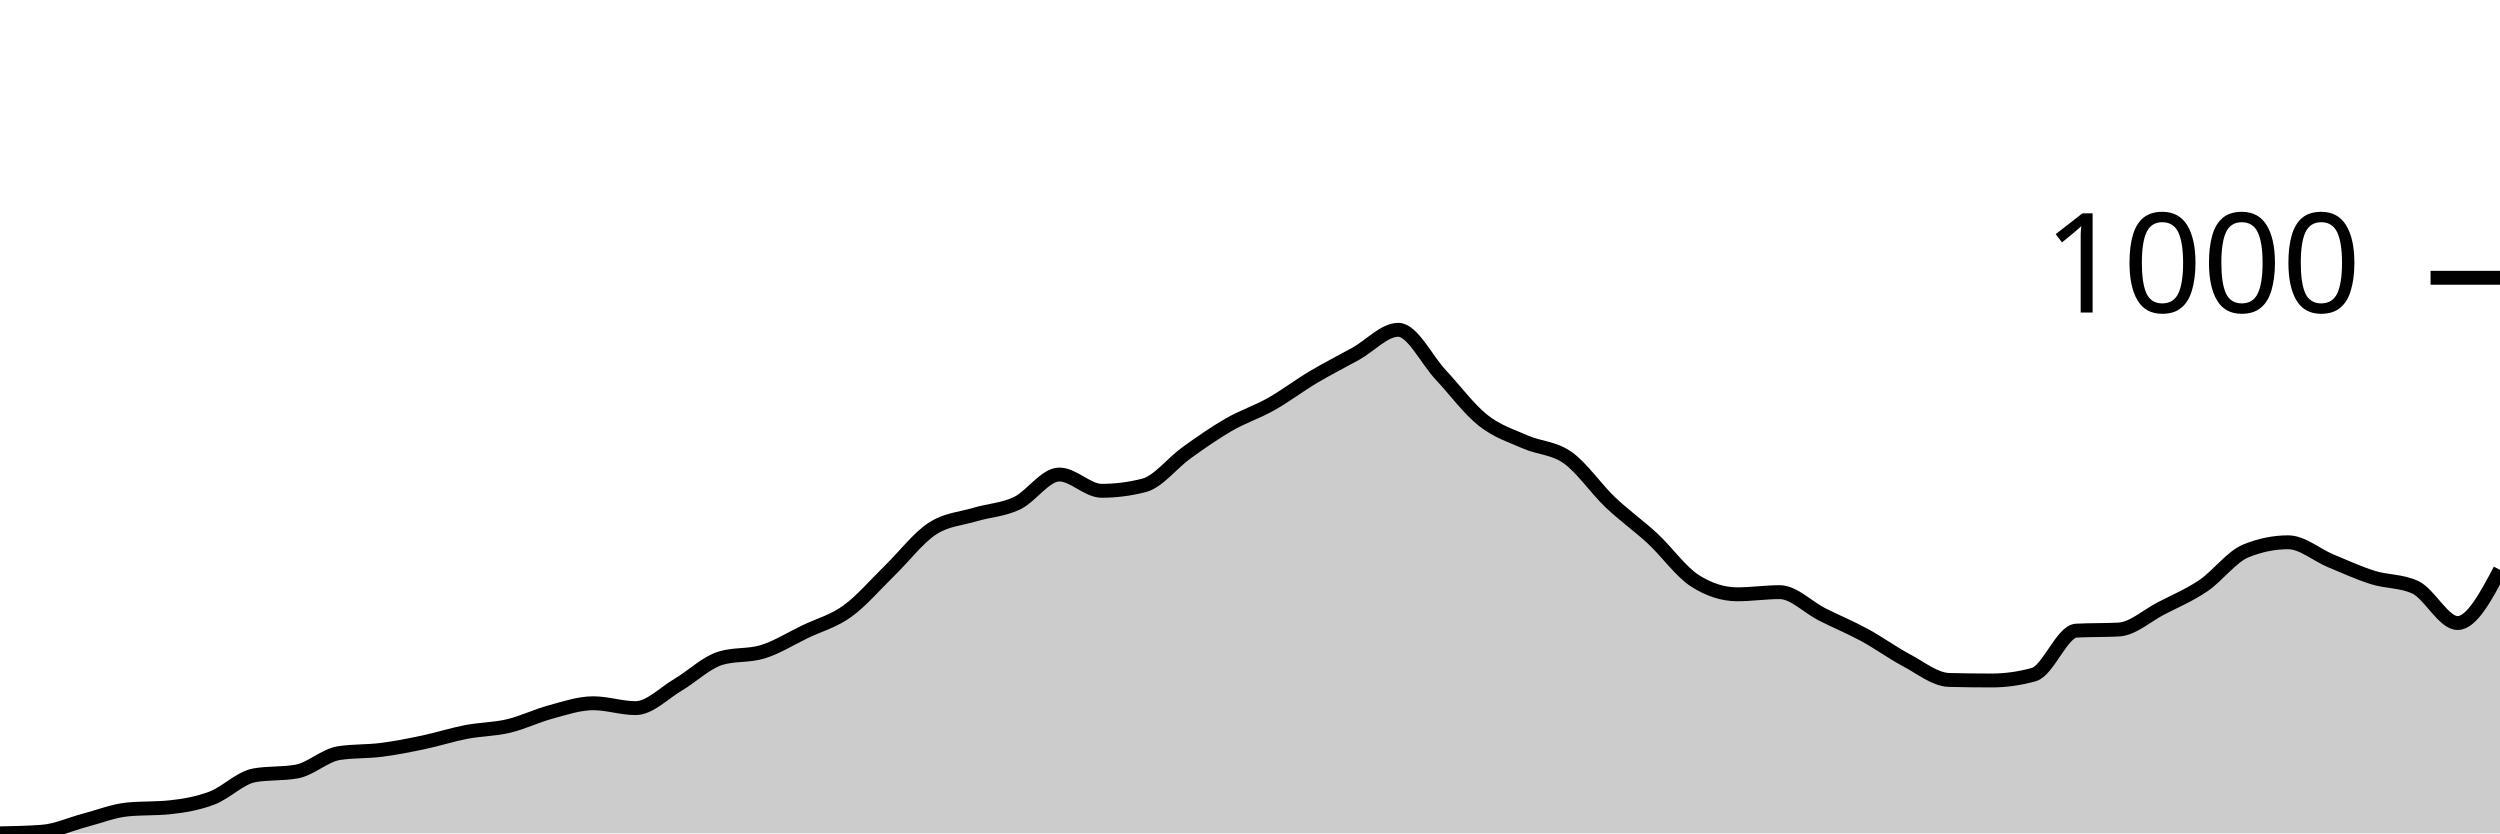
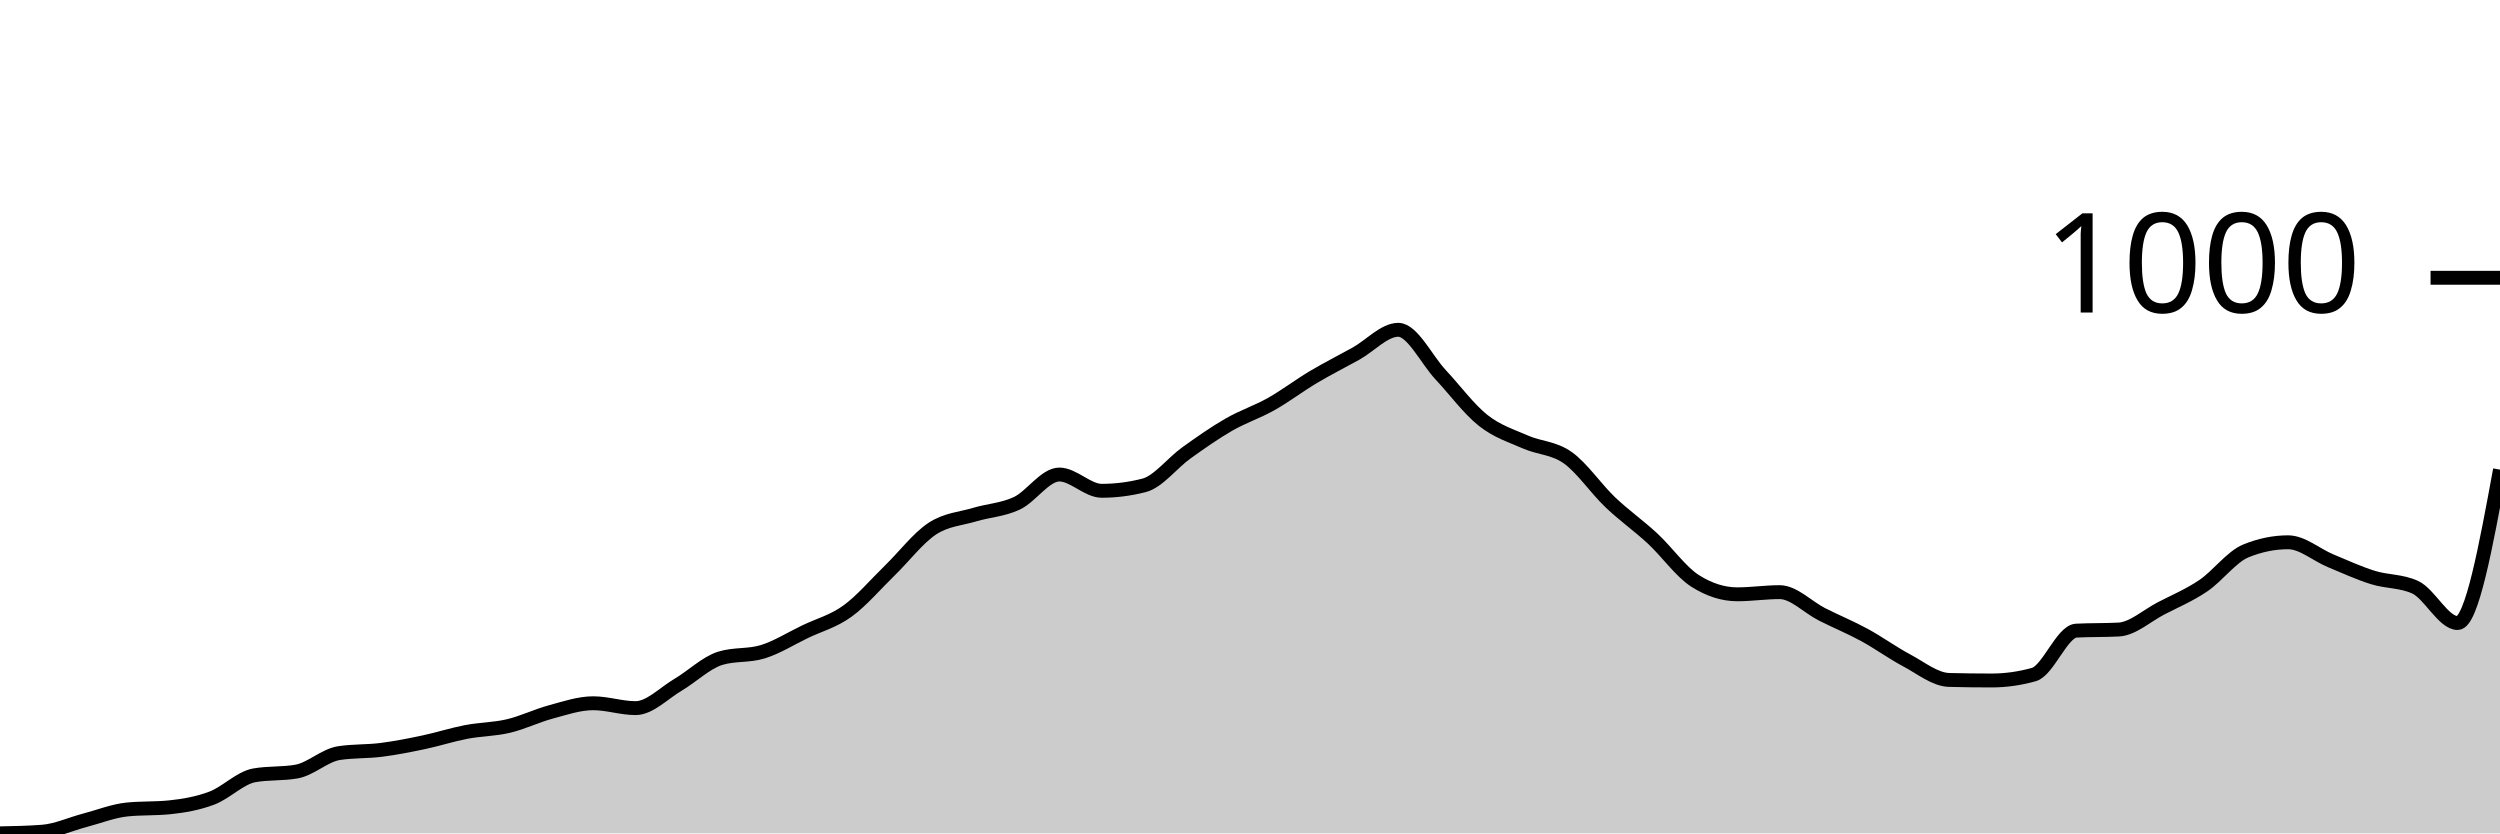
<svg xmlns="http://www.w3.org/2000/svg" viewBox="0 0 180 60">
  <g transform="translate(0,20)">
-     <path class="area" fill="rgba(0, 0, 0, 0.2)" d="M0,40C1.017,39.98,2.034,39.961,3.051,39.883C4.068,39.805,5.085,39.33,6.102,39.063C7.119,38.797,8.136,38.387,9.153,38.283C10.169,38.179,11.186,38.231,12.203,38.127C13.22,38.023,14.237,37.847,15.254,37.463C16.271,37.08,17.288,36.007,18.305,35.824C19.322,35.642,20.339,35.733,21.356,35.551C22.373,35.369,23.39,34.38,24.407,34.224C25.424,34.068,26.441,34.12,27.458,33.99C28.475,33.86,29.492,33.659,30.508,33.444C31.525,33.229,32.542,32.898,33.559,32.702C34.576,32.507,35.593,32.514,36.61,32.273C37.627,32.033,38.644,31.532,39.661,31.259C40.678,30.985,41.695,30.634,42.712,30.634C43.729,30.634,44.746,30.985,45.763,30.985C46.78,30.985,47.797,29.906,48.814,29.307C49.831,28.709,50.847,27.707,51.864,27.395C52.881,27.083,53.898,27.239,54.915,26.927C55.932,26.615,56.949,25.971,57.966,25.483C58.983,24.995,60,24.735,61.017,24C62.034,23.265,63.051,22.062,64.068,21.073C65.085,20.085,66.102,18.738,67.119,18.068C68.136,17.398,69.153,17.359,70.169,17.054C71.186,16.748,72.203,16.715,73.22,16.234C74.237,15.753,75.254,14.166,76.271,14.166C77.288,14.166,78.305,15.337,79.322,15.337C80.339,15.337,81.356,15.207,82.373,14.946C83.39,14.686,84.407,13.333,85.424,12.605C86.441,11.876,87.458,11.161,88.475,10.576C89.492,9.99,90.508,9.665,91.525,9.093C92.542,8.52,93.559,7.746,94.576,7.141C95.593,6.537,96.61,6.029,97.627,5.463C98.644,4.898,99.661,3.746,100.678,3.746C101.695,3.746,102.712,5.899,103.729,6.985C104.746,8.072,105.763,9.457,106.78,10.263C107.797,11.07,108.814,11.376,109.831,11.824C110.847,12.273,111.864,12.234,112.881,12.956C113.898,13.678,114.915,15.187,115.932,16.156C116.949,17.125,117.966,17.828,118.983,18.771C120,19.714,121.017,21.164,122.034,21.815C123.051,22.465,124.068,22.79,125.085,22.79C126.102,22.79,127.119,22.634,128.136,22.634C129.153,22.634,130.169,23.72,131.186,24.234C132.203,24.748,133.22,25.164,134.237,25.717C135.254,26.27,136.271,27.011,137.288,27.551C138.305,28.091,139.322,28.93,140.339,28.956C141.356,28.982,142.373,28.995,143.39,28.995C144.407,28.995,145.424,28.852,146.441,28.566C147.458,28.28,148.475,25.457,149.492,25.405C150.508,25.353,151.525,25.379,152.542,25.327C153.559,25.275,154.576,24.332,155.593,23.805C156.61,23.278,157.627,22.855,158.644,22.166C159.661,21.476,160.678,20.085,161.695,19.668C162.712,19.252,163.729,19.044,164.746,19.044C165.763,19.044,166.78,19.948,167.797,20.371C168.814,20.793,169.831,21.262,170.847,21.58C171.864,21.899,172.881,21.815,173.898,22.283C174.915,22.751,175.932,24.859,176.949,24.859C177.966,24.859,178.983,22.946,180,21.034L180,40C178.983,40,177.966,40,176.949,40C175.932,40,174.915,40,173.898,40C172.881,40,171.864,40,170.847,40C169.831,40,168.814,40,167.797,40C166.78,40,165.763,40,164.746,40C163.729,40,162.712,40,161.695,40C160.678,40,159.661,40,158.644,40C157.627,40,156.61,40,155.593,40C154.576,40,153.559,40,152.542,40C151.525,40,150.508,40,149.492,40C148.475,40,147.458,40,146.441,40C145.424,40,144.407,40,143.39,40C142.373,40,141.356,40,140.339,40C139.322,40,138.305,40,137.288,40C136.271,40,135.254,40,134.237,40C133.22,40,132.203,40,131.186,40C130.169,40,129.153,40,128.136,40C127.119,40,126.102,40,125.085,40C124.068,40,123.051,40,122.034,40C121.017,40,120,40,118.983,40C117.966,40,116.949,40,115.932,40C114.915,40,113.898,40,112.881,40C111.864,40,110.847,40,109.831,40C108.814,40,107.797,40,106.78,40C105.763,40,104.746,40,103.729,40C102.712,40,101.695,40,100.678,40C99.661,40,98.644,40,97.627,40C96.61,40,95.593,40,94.576,40C93.559,40,92.542,40,91.525,40C90.508,40,89.492,40,88.475,40C87.458,40,86.441,40,85.424,40C84.407,40,83.39,40,82.373,40C81.356,40,80.339,40,79.322,40C78.305,40,77.288,40,76.271,40C75.254,40,74.237,40,73.22,40C72.203,40,71.186,40,70.169,40C69.153,40,68.136,40,67.119,40C66.102,40,65.085,40,64.068,40C63.051,40,62.034,40,61.017,40C60,40,58.983,40,57.966,40C56.949,40,55.932,40,54.915,40C53.898,40,52.881,40,51.864,40C50.847,40,49.831,40,48.814,40C47.797,40,46.78,40,45.763,40C44.746,40,43.729,40,42.712,40C41.695,40,40.678,40,39.661,40C38.644,40,37.627,40,36.61,40C35.593,40,34.576,40,33.559,40C32.542,40,31.525,40,30.508,40C29.492,40,28.475,40,27.458,40C26.441,40,25.424,40,24.407,40C23.39,40,22.373,40,21.356,40C20.339,40,19.322,40,18.305,40C17.288,40,16.271,40,15.254,40C14.237,40,13.22,40,12.203,40C11.186,40,10.169,40,9.153,40C8.136,40,7.119,40,6.102,40C5.085,40,4.068,40,3.051,40C2.034,40,1.017,40,0,40Z" />
-     <path class="line" stroke="black" fill="none" d="M0,40C1.017,39.98,2.034,39.961,3.051,39.883C4.068,39.805,5.085,39.33,6.102,39.063C7.119,38.797,8.136,38.387,9.153,38.283C10.169,38.179,11.186,38.231,12.203,38.127C13.22,38.023,14.237,37.847,15.254,37.463C16.271,37.08,17.288,36.007,18.305,35.824C19.322,35.642,20.339,35.733,21.356,35.551C22.373,35.369,23.39,34.38,24.407,34.224C25.424,34.068,26.441,34.12,27.458,33.99C28.475,33.86,29.492,33.659,30.508,33.444C31.525,33.229,32.542,32.898,33.559,32.702C34.576,32.507,35.593,32.514,36.61,32.273C37.627,32.033,38.644,31.532,39.661,31.259C40.678,30.985,41.695,30.634,42.712,30.634C43.729,30.634,44.746,30.985,45.763,30.985C46.78,30.985,47.797,29.906,48.814,29.307C49.831,28.709,50.847,27.707,51.864,27.395C52.881,27.083,53.898,27.239,54.915,26.927C55.932,26.615,56.949,25.971,57.966,25.483C58.983,24.995,60,24.735,61.017,24C62.034,23.265,63.051,22.062,64.068,21.073C65.085,20.085,66.102,18.738,67.119,18.068C68.136,17.398,69.153,17.359,70.169,17.054C71.186,16.748,72.203,16.715,73.22,16.234C74.237,15.753,75.254,14.166,76.271,14.166C77.288,14.166,78.305,15.337,79.322,15.337C80.339,15.337,81.356,15.207,82.373,14.946C83.39,14.686,84.407,13.333,85.424,12.605C86.441,11.876,87.458,11.161,88.475,10.576C89.492,9.99,90.508,9.665,91.525,9.093C92.542,8.52,93.559,7.746,94.576,7.141C95.593,6.537,96.61,6.029,97.627,5.463C98.644,4.898,99.661,3.746,100.678,3.746C101.695,3.746,102.712,5.899,103.729,6.985C104.746,8.072,105.763,9.457,106.78,10.263C107.797,11.07,108.814,11.376,109.831,11.824C110.847,12.273,111.864,12.234,112.881,12.956C113.898,13.678,114.915,15.187,115.932,16.156C116.949,17.125,117.966,17.828,118.983,18.771C120,19.714,121.017,21.164,122.034,21.815C123.051,22.465,124.068,22.79,125.085,22.79C126.102,22.79,127.119,22.634,128.136,22.634C129.153,22.634,130.169,23.72,131.186,24.234C132.203,24.748,133.22,25.164,134.237,25.717C135.254,26.27,136.271,27.011,137.288,27.551C138.305,28.091,139.322,28.93,140.339,28.956C141.356,28.982,142.373,28.995,143.39,28.995C144.407,28.995,145.424,28.852,146.441,28.566C147.458,28.28,148.475,25.457,149.492,25.405C150.508,25.353,151.525,25.379,152.542,25.327C153.559,25.275,154.576,24.332,155.593,23.805C156.61,23.278,157.627,22.855,158.644,22.166C159.661,21.476,160.678,20.085,161.695,19.668C162.712,19.252,163.729,19.044,164.746,19.044C165.763,19.044,166.78,19.948,167.797,20.371C168.814,20.793,169.831,21.262,170.847,21.58C171.864,21.899,172.881,21.815,173.898,22.283C174.915,22.751,175.932,24.859,176.949,24.859C177.966,24.859,178.983,22.946,180,21.034" />
+     <path class="area" fill="rgba(0, 0, 0, 0.2)" d="M0,40C1.017,39.98,2.034,39.961,3.051,39.883C4.068,39.805,5.085,39.33,6.102,39.063C7.119,38.797,8.136,38.387,9.153,38.283C10.169,38.179,11.186,38.231,12.203,38.127C13.22,38.023,14.237,37.847,15.254,37.463C16.271,37.08,17.288,36.007,18.305,35.824C19.322,35.642,20.339,35.733,21.356,35.551C22.373,35.369,23.39,34.38,24.407,34.224C25.424,34.068,26.441,34.12,27.458,33.99C28.475,33.86,29.492,33.659,30.508,33.444C31.525,33.229,32.542,32.898,33.559,32.702C34.576,32.507,35.593,32.514,36.61,32.273C37.627,32.033,38.644,31.532,39.661,31.259C40.678,30.985,41.695,30.634,42.712,30.634C43.729,30.634,44.746,30.985,45.763,30.985C46.78,30.985,47.797,29.906,48.814,29.307C49.831,28.709,50.847,27.707,51.864,27.395C52.881,27.083,53.898,27.239,54.915,26.927C55.932,26.615,56.949,25.971,57.966,25.483C58.983,24.995,60,24.735,61.017,24C62.034,23.265,63.051,22.062,64.068,21.073C65.085,20.085,66.102,18.738,67.119,18.068C68.136,17.398,69.153,17.359,70.169,17.054C71.186,16.748,72.203,16.715,73.22,16.234C74.237,15.753,75.254,14.166,76.271,14.166C77.288,14.166,78.305,15.337,79.322,15.337C80.339,15.337,81.356,15.207,82.373,14.946C83.39,14.686,84.407,13.333,85.424,12.605C86.441,11.876,87.458,11.161,88.475,10.576C89.492,9.99,90.508,9.665,91.525,9.093C92.542,8.52,93.559,7.746,94.576,7.141C95.593,6.537,96.61,6.029,97.627,5.463C98.644,4.898,99.661,3.746,100.678,3.746C101.695,3.746,102.712,5.899,103.729,6.985C104.746,8.072,105.763,9.457,106.78,10.263C107.797,11.07,108.814,11.376,109.831,11.824C110.847,12.273,111.864,12.234,112.881,12.956C113.898,13.678,114.915,15.187,115.932,16.156C116.949,17.125,117.966,17.828,118.983,18.771C120,19.714,121.017,21.164,122.034,21.815C123.051,22.465,124.068,22.79,125.085,22.79C126.102,22.79,127.119,22.634,128.136,22.634C129.153,22.634,130.169,23.72,131.186,24.234C132.203,24.748,133.22,25.164,134.237,25.717C135.254,26.27,136.271,27.011,137.288,27.551C138.305,28.091,139.322,28.93,140.339,28.956C141.356,28.982,142.373,28.995,143.39,28.995C144.407,28.995,145.424,28.852,146.441,28.566C147.458,28.28,148.475,25.457,149.492,25.405C150.508,25.353,151.525,25.379,152.542,25.327C153.559,25.275,154.576,24.332,155.593,23.805C156.61,23.278,157.627,22.855,158.644,22.166C159.661,21.476,160.678,20.085,161.695,19.668C162.712,19.252,163.729,19.044,164.746,19.044C165.763,19.044,166.78,19.948,167.797,20.371C168.814,20.793,169.831,21.262,170.847,21.58C171.864,21.899,172.881,21.815,173.898,22.283C174.915,22.751,175.932,24.859,176.949,24.859C177.966,24.859,178.983,19.337,180,13.815L180,40C178.983,40,177.966,40,176.949,40C175.932,40,174.915,40,173.898,40C172.881,40,171.864,40,170.847,40C169.831,40,168.814,40,167.797,40C166.78,40,165.763,40,164.746,40C163.729,40,162.712,40,161.695,40C160.678,40,159.661,40,158.644,40C157.627,40,156.61,40,155.593,40C154.576,40,153.559,40,152.542,40C151.525,40,150.508,40,149.492,40C148.475,40,147.458,40,146.441,40C145.424,40,144.407,40,143.39,40C142.373,40,141.356,40,140.339,40C139.322,40,138.305,40,137.288,40C136.271,40,135.254,40,134.237,40C133.22,40,132.203,40,131.186,40C130.169,40,129.153,40,128.136,40C127.119,40,126.102,40,125.085,40C124.068,40,123.051,40,122.034,40C121.017,40,120,40,118.983,40C117.966,40,116.949,40,115.932,40C114.915,40,113.898,40,112.881,40C111.864,40,110.847,40,109.831,40C108.814,40,107.797,40,106.78,40C105.763,40,104.746,40,103.729,40C102.712,40,101.695,40,100.678,40C99.661,40,98.644,40,97.627,40C96.61,40,95.593,40,94.576,40C93.559,40,92.542,40,91.525,40C90.508,40,89.492,40,88.475,40C87.458,40,86.441,40,85.424,40C84.407,40,83.39,40,82.373,40C81.356,40,80.339,40,79.322,40C78.305,40,77.288,40,76.271,40C75.254,40,74.237,40,73.22,40C72.203,40,71.186,40,70.169,40C69.153,40,68.136,40,67.119,40C66.102,40,65.085,40,64.068,40C63.051,40,62.034,40,61.017,40C60,40,58.983,40,57.966,40C56.949,40,55.932,40,54.915,40C53.898,40,52.881,40,51.864,40C50.847,40,49.831,40,48.814,40C47.797,40,46.78,40,45.763,40C44.746,40,43.729,40,42.712,40C41.695,40,40.678,40,39.661,40C38.644,40,37.627,40,36.61,40C35.593,40,34.576,40,33.559,40C32.542,40,31.525,40,30.508,40C29.492,40,28.475,40,27.458,40C26.441,40,25.424,40,24.407,40C23.39,40,22.373,40,21.356,40C20.339,40,19.322,40,18.305,40C17.288,40,16.271,40,15.254,40C14.237,40,13.22,40,12.203,40C11.186,40,10.169,40,9.153,40C8.136,40,7.119,40,6.102,40C5.085,40,4.068,40,3.051,40C2.034,40,1.017,40,0,40Z" />
+     <path class="line" stroke="black" fill="none" d="M0,40C1.017,39.98,2.034,39.961,3.051,39.883C4.068,39.805,5.085,39.33,6.102,39.063C7.119,38.797,8.136,38.387,9.153,38.283C10.169,38.179,11.186,38.231,12.203,38.127C13.22,38.023,14.237,37.847,15.254,37.463C16.271,37.08,17.288,36.007,18.305,35.824C19.322,35.642,20.339,35.733,21.356,35.551C22.373,35.369,23.39,34.38,24.407,34.224C25.424,34.068,26.441,34.12,27.458,33.99C28.475,33.86,29.492,33.659,30.508,33.444C31.525,33.229,32.542,32.898,33.559,32.702C34.576,32.507,35.593,32.514,36.61,32.273C37.627,32.033,38.644,31.532,39.661,31.259C40.678,30.985,41.695,30.634,42.712,30.634C43.729,30.634,44.746,30.985,45.763,30.985C46.78,30.985,47.797,29.906,48.814,29.307C49.831,28.709,50.847,27.707,51.864,27.395C52.881,27.083,53.898,27.239,54.915,26.927C55.932,26.615,56.949,25.971,57.966,25.483C58.983,24.995,60,24.735,61.017,24C62.034,23.265,63.051,22.062,64.068,21.073C65.085,20.085,66.102,18.738,67.119,18.068C68.136,17.398,69.153,17.359,70.169,17.054C71.186,16.748,72.203,16.715,73.22,16.234C74.237,15.753,75.254,14.166,76.271,14.166C77.288,14.166,78.305,15.337,79.322,15.337C80.339,15.337,81.356,15.207,82.373,14.946C83.39,14.686,84.407,13.333,85.424,12.605C86.441,11.876,87.458,11.161,88.475,10.576C89.492,9.99,90.508,9.665,91.525,9.093C92.542,8.52,93.559,7.746,94.576,7.141C95.593,6.537,96.61,6.029,97.627,5.463C98.644,4.898,99.661,3.746,100.678,3.746C101.695,3.746,102.712,5.899,103.729,6.985C104.746,8.072,105.763,9.457,106.78,10.263C107.797,11.07,108.814,11.376,109.831,11.824C110.847,12.273,111.864,12.234,112.881,12.956C113.898,13.678,114.915,15.187,115.932,16.156C116.949,17.125,117.966,17.828,118.983,18.771C120,19.714,121.017,21.164,122.034,21.815C123.051,22.465,124.068,22.79,125.085,22.79C126.102,22.79,127.119,22.634,128.136,22.634C129.153,22.634,130.169,23.72,131.186,24.234C132.203,24.748,133.22,25.164,134.237,25.717C135.254,26.27,136.271,27.011,137.288,27.551C138.305,28.091,139.322,28.93,140.339,28.956C141.356,28.982,142.373,28.995,143.39,28.995C144.407,28.995,145.424,28.852,146.441,28.566C147.458,28.28,148.475,25.457,149.492,25.405C150.508,25.353,151.525,25.379,152.542,25.327C153.559,25.275,154.576,24.332,155.593,23.805C156.61,23.278,157.627,22.855,158.644,22.166C159.661,21.476,160.678,20.085,161.695,19.668C162.712,19.252,163.729,19.044,164.746,19.044C165.763,19.044,166.78,19.948,167.797,20.371C168.814,20.793,169.831,21.262,170.847,21.58C171.864,21.899,172.881,21.815,173.898,22.283C174.915,22.751,175.932,24.859,176.949,24.859C177.966,24.859,178.983,19.337,180,13.815" />
    <path class="axis-ceiling" stroke-width="1" stroke="black" fill="none" d="M175,0L180,0" />
    <text class="axis-ceiling-label" font-family="sans-serif" text-anchor="end" font-size="10px" x="170" y="2.5">1000</text>
  </g>
</svg>
